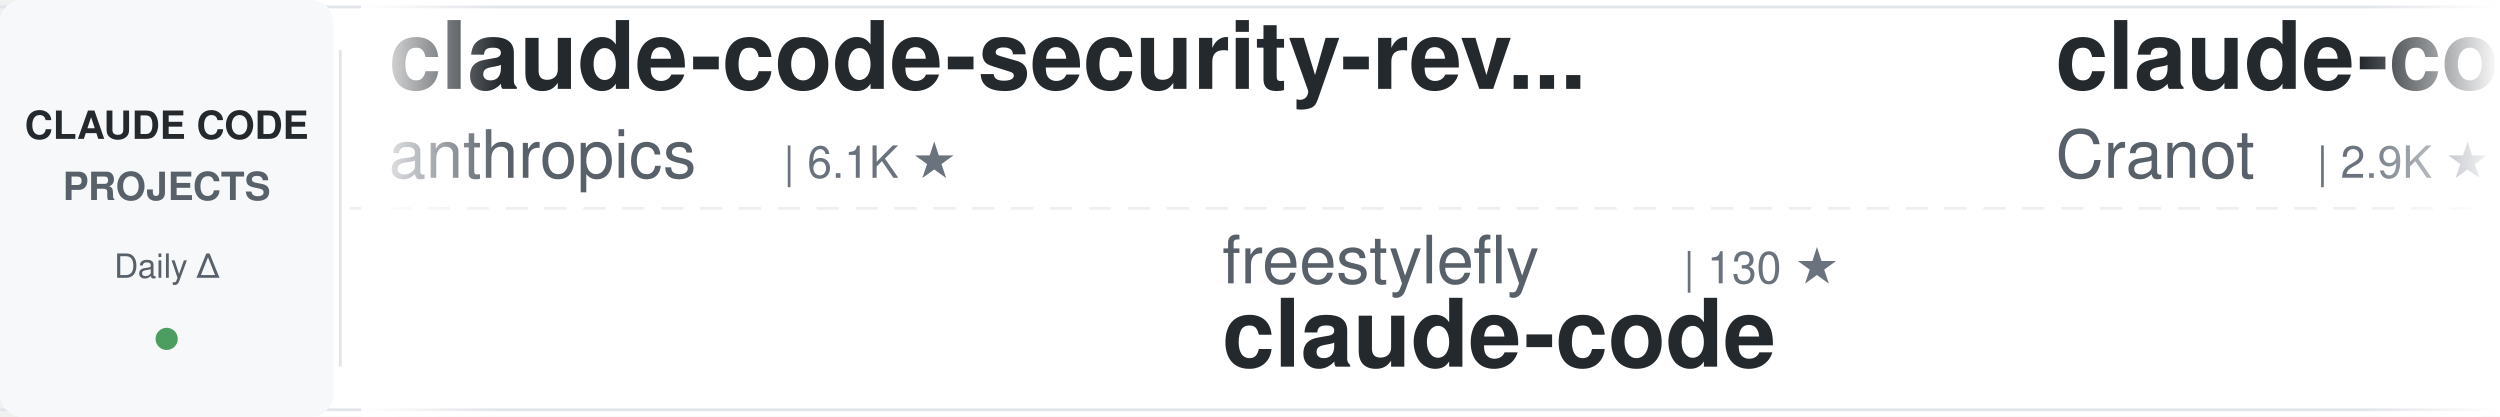
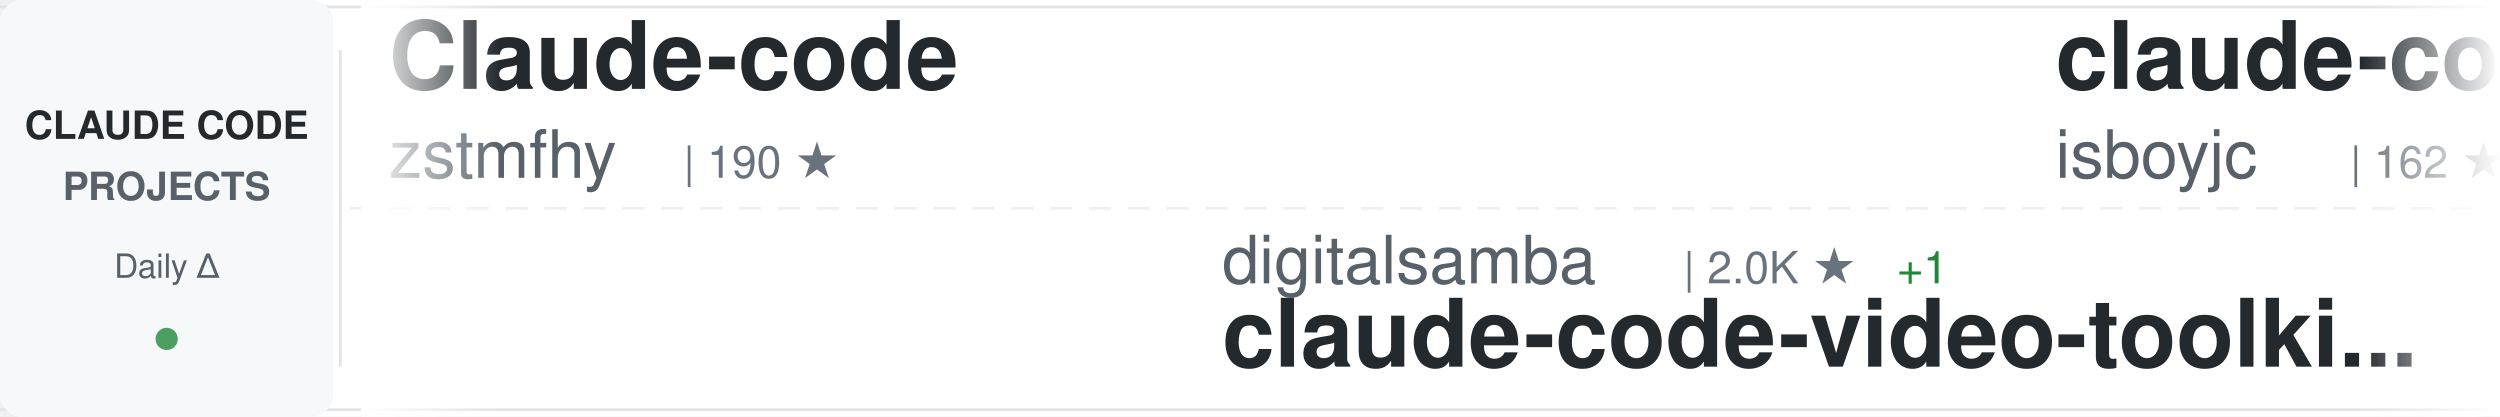
<svg xmlns="http://www.w3.org/2000/svg" width="900" height="150">
  <defs>
    <linearGradient id="awesomeLeftFade" x1="0%" y1="0%" x2="100%" y2="0%">
      <stop offset="0%" style="stop-color:#ffffff;stop-opacity:1" />
      <stop offset="100%" style="stop-color:#ffffff;stop-opacity:0" />
    </linearGradient>
    <linearGradient id="awesomeRightFade" x1="0%" y1="0%" x2="100%" y2="0%">
      <stop offset="0%" style="stop-color:#ffffff;stop-opacity:0" />
      <stop offset="100%" style="stop-color:#ffffff;stop-opacity:1" />
    </linearGradient>
  </defs>
  <rect width="900" height="150" fill="#ffffff" rx="8" />
  <rect x="0" y="2" width="900" height="1" fill="#e1e4e8" />
  <rect x="0" y="147" width="900" height="1" fill="#e1e4e8" />
  <line x1="0" y1="75" x2="900" y2="75" stroke="#e1e4e8" stroke-width="1" stroke-dasharray="8 6" opacity="0.6" />
  <rect x="0" y="0" width="120" height="150" fill="#f6f8fa" rx="8" />
  <text x="60" y="50" font-family="-apple-system, BlinkMacSystemFont, 'Segoe UI', Helvetica, Arial, sans-serif" font-size="14" font-weight="600" fill="#24292e" text-anchor="middle">CLAUDE CODE</text>
  <text x="60" y="72" font-family="-apple-system, BlinkMacSystemFont, 'Segoe UI', Helvetica, Arial, sans-serif" font-size="14" font-weight="600" fill="#586069" text-anchor="middle">PROJECTS</text>
  <text x="60" y="100" font-family="-apple-system, BlinkMacSystemFont, 'Segoe UI', Helvetica, Arial, sans-serif" font-size="12" font-weight="500" fill="#586069" text-anchor="middle">Daily Δ</text>
  <circle cx="60" cy="122" r="4" fill="#22863a" opacity="0.8" />
  <rect x="122" y="18" width="1" height="114" fill="#e1e4e8" />
  <clipPath id="awesomeTickerClip">
    <rect x="130" y="0" width="770" height="150" />
  </clipPath>
  <g clip-path="url(#awesomeTickerClip)">
    <g id="awesomeTickerItems">
      <animateTransform attributeName="transform" attributeType="XML" type="translate" from="0 0" to="-3000 0" dur="54s" repeatCount="indefinite" />
      <g transform="translate(0, 0)">
-         <text x="140" y="32" font-family="-apple-system, BlinkMacSystemFont, 'Segoe UI', Helvetica, Arial, sans-serif" font-size="34" font-weight="600" fill="#24292e">claude-code-security-rev...</text>
-         <text x="140" y="64" font-family="-apple-system, BlinkMacSystemFont, 'Segoe UI', Helvetica, Arial, sans-serif" font-size="24" font-weight="400" fill="#586069">anthropics</text>
-         <text x="282" y="64" font-family="-apple-system, BlinkMacSystemFont, 'Segoe UI', Helvetica, Arial, sans-serif" font-size="16" font-weight="500" fill="#6a737d">| 6.1K ★</text>
+         <text x="140" y="32" font-family="-apple-system, BlinkMacSystemFont, 'Segoe UI', Helvetica, Arial, sans-serif" font-size="34" font-weight="600" fill="#24292e">Claude-code</text>
+         <text x="140" y="64" font-family="-apple-system, BlinkMacSystemFont, 'Segoe UI', Helvetica, Arial, sans-serif" font-size="24" font-weight="400" fill="#586069">zstmfhy</text>
+         <text x="246" y="64" font-family="-apple-system, BlinkMacSystemFont, 'Segoe UI', Helvetica, Arial, sans-serif" font-size="16" font-weight="500" fill="#6a737d">| 190 ★</text>
      </g>
      <g transform="translate(300, 0)">
-         <text x="140" y="102" font-family="-apple-system, BlinkMacSystemFont, 'Segoe UI', Helvetica, Arial, sans-serif" font-size="24" font-weight="400" fill="#586069">freestylefly</text>
-         <text x="306" y="102" font-family="-apple-system, BlinkMacSystemFont, 'Segoe UI', Helvetica, Arial, sans-serif" font-size="16" font-weight="500" fill="#6a737d">| 130 ★</text>
-         <text x="140" y="132" font-family="-apple-system, BlinkMacSystemFont, 'Segoe UI', Helvetica, Arial, sans-serif" font-size="34" font-weight="600" fill="#24292e">claude-code</text>
+         <text x="140" y="102" font-family="-apple-system, BlinkMacSystemFont, 'Segoe UI', Helvetica, Arial, sans-serif" font-size="24" font-weight="400" fill="#586069">digitalsamba</text>
+         <text x="306" y="102" font-family="-apple-system, BlinkMacSystemFont, 'Segoe UI', Helvetica, Arial, sans-serif" font-size="16" font-weight="500" fill="#6a737d">| 2.0K ★</text>
+         <text x="383" y="102" font-family="-apple-system, BlinkMacSystemFont, 'Segoe UI', Helvetica, Arial, sans-serif" font-size="16" font-weight="500" fill="#22863a"> +1</text>
+         <text x="140" y="132" font-family="-apple-system, BlinkMacSystemFont, 'Segoe UI', Helvetica, Arial, sans-serif" font-size="34" font-weight="600" fill="#24292e">claude-code-video-toolki...</text>
      </g>
      <g transform="translate(600, 0)">
-         <text x="140" y="32" font-family="-apple-system, BlinkMacSystemFont, 'Segoe UI', Helvetica, Arial, sans-serif" font-size="34" font-weight="600" fill="#24292e">claude-code-guide</text>
-         <text x="140" y="64" font-family="-apple-system, BlinkMacSystemFont, 'Segoe UI', Helvetica, Arial, sans-serif" font-size="24" font-weight="400" fill="#586069">Cranot</text>
-         <text x="234" y="64" font-family="-apple-system, BlinkMacSystemFont, 'Segoe UI', Helvetica, Arial, sans-serif" font-size="16" font-weight="500" fill="#6a737d">| 2.9K ★</text>
+         <text x="140" y="32" font-family="-apple-system, BlinkMacSystemFont, 'Segoe UI', Helvetica, Arial, sans-serif" font-size="34" font-weight="600" fill="#24292e">claude-code</text>
+         <text x="140" y="64" font-family="-apple-system, BlinkMacSystemFont, 'Segoe UI', Helvetica, Arial, sans-serif" font-size="24" font-weight="400" fill="#586069">isboyjc</text>
+         <text x="246" y="64" font-family="-apple-system, BlinkMacSystemFont, 'Segoe UI', Helvetica, Arial, sans-serif" font-size="16" font-weight="500" fill="#6a737d">| 162 ★</text>
      </g>
      <g transform="translate(900, 0)">
-         <text x="140" y="102" font-family="-apple-system, BlinkMacSystemFont, 'Segoe UI', Helvetica, Arial, sans-serif" font-size="24" font-weight="400" fill="#586069">hangsman</text>
-         <text x="258" y="102" font-family="-apple-system, BlinkMacSystemFont, 'Segoe UI', Helvetica, Arial, sans-serif" font-size="16" font-weight="500" fill="#6a737d">| 791 ★</text>
-         <text x="140" y="132" font-family="-apple-system, BlinkMacSystemFont, 'Segoe UI', Helvetica, Arial, sans-serif" font-size="34" font-weight="600" fill="#24292e">claude-code-source</text>
+         <text x="140" y="102" font-family="-apple-system, BlinkMacSystemFont, 'Segoe UI', Helvetica, Arial, sans-serif" font-size="24" font-weight="400" fill="#586069">disler</text>
+         <text x="234" y="102" font-family="-apple-system, BlinkMacSystemFont, 'Segoe UI', Helvetica, Arial, sans-serif" font-size="16" font-weight="500" fill="#6a737d">| 3.9K ★</text>
+         <text x="140" y="132" font-family="-apple-system, BlinkMacSystemFont, 'Segoe UI', Helvetica, Arial, sans-serif" font-size="34" font-weight="600" fill="#24292e">claude-code-hooks-master...</text>
      </g>
      <g transform="translate(1200, 0)">
-         <text x="140" y="32" font-family="-apple-system, BlinkMacSystemFont, 'Segoe UI', Helvetica, Arial, sans-serif" font-size="34" font-weight="600" fill="#24292e">claude-code</text>
-         <text x="140" y="64" font-family="-apple-system, BlinkMacSystemFont, 'Segoe UI', Helvetica, Arial, sans-serif" font-size="24" font-weight="400" fill="#586069">codeaashu</text>
-         <text x="270" y="64" font-family="-apple-system, BlinkMacSystemFont, 'Segoe UI', Helvetica, Arial, sans-serif" font-size="16" font-weight="500" fill="#6a737d">| 3.3K ★</text>
-         <text x="347" y="64" font-family="-apple-system, BlinkMacSystemFont, 'Segoe UI', Helvetica, Arial, sans-serif" font-size="16" font-weight="500" fill="#22863a"> +2</text>
+         <text x="140" y="32" font-family="-apple-system, BlinkMacSystemFont, 'Segoe UI', Helvetica, Arial, sans-serif" font-size="34" font-weight="600" fill="#24292e">system_prompts_leaks</text>
+         <text x="140" y="64" font-family="-apple-system, BlinkMacSystemFont, 'Segoe UI', Helvetica, Arial, sans-serif" font-size="24" font-weight="400" fill="#586069">asgeirtj</text>
+         <text x="258" y="64" font-family="-apple-system, BlinkMacSystemFont, 'Segoe UI', Helvetica, Arial, sans-serif" font-size="16" font-weight="500" fill="#6a737d">| 63.8K ★</text>
+         <text x="344" y="64" font-family="-apple-system, BlinkMacSystemFont, 'Segoe UI', Helvetica, Arial, sans-serif" font-size="16" font-weight="500" fill="#22863a"> +9</text>
      </g>
      <g transform="translate(1500, 0)">
-         <text x="140" y="102" font-family="-apple-system, BlinkMacSystemFont, 'Segoe UI', Helvetica, Arial, sans-serif" font-size="24" font-weight="400" fill="#586069">AprilNEA</text>
-         <text x="258" y="102" font-family="-apple-system, BlinkMacSystemFont, 'Segoe UI', Helvetica, Arial, sans-serif" font-size="16" font-weight="500" fill="#6a737d">| 392 ★</text>
-         <text x="140" y="132" font-family="-apple-system, BlinkMacSystemFont, 'Segoe UI', Helvetica, Arial, sans-serif" font-size="34" font-weight="600" fill="#24292e">claude-code-source</text>
+         <text x="140" y="102" font-family="-apple-system, BlinkMacSystemFont, 'Segoe UI', Helvetica, Arial, sans-serif" font-size="24" font-weight="400" fill="#586069">nicedreamzapp</text>
+         <text x="318" y="102" font-family="-apple-system, BlinkMacSystemFont, 'Segoe UI', Helvetica, Arial, sans-serif" font-size="16" font-weight="500" fill="#6a737d">| 3.2K ★</text>
+         <text x="395" y="102" font-family="-apple-system, BlinkMacSystemFont, 'Segoe UI', Helvetica, Arial, sans-serif" font-size="16" font-weight="500" fill="#22863a"> +1</text>
+         <text x="140" y="132" font-family="-apple-system, BlinkMacSystemFont, 'Segoe UI', Helvetica, Arial, sans-serif" font-size="34" font-weight="600" fill="#24292e">claude-code-local</text>
      </g>
      <g transform="translate(1800, 0)">
-         <text x="140" y="32" font-family="-apple-system, BlinkMacSystemFont, 'Segoe UI', Helvetica, Arial, sans-serif" font-size="34" font-weight="600" fill="#24292e">Claude-Code-Game-Studios</text>
-         <text x="140" y="64" font-family="-apple-system, BlinkMacSystemFont, 'Segoe UI', Helvetica, Arial, sans-serif" font-size="24" font-weight="400" fill="#586069">Donchitos</text>
-         <text x="270" y="64" font-family="-apple-system, BlinkMacSystemFont, 'Segoe UI', Helvetica, Arial, sans-serif" font-size="16" font-weight="500" fill="#6a737d">| 24.7K ★</text>
+         <text x="140" y="32" font-family="-apple-system, BlinkMacSystemFont, 'Segoe UI', Helvetica, Arial, sans-serif" font-size="34" font-weight="600" fill="#24292e">claude-code-sourcemap</text>
+         <text x="140" y="64" font-family="-apple-system, BlinkMacSystemFont, 'Segoe UI', Helvetica, Arial, sans-serif" font-size="24" font-weight="400" fill="#586069">ChinaSiro</text>
+         <text x="270" y="64" font-family="-apple-system, BlinkMacSystemFont, 'Segoe UI', Helvetica, Arial, sans-serif" font-size="16" font-weight="500" fill="#6a737d">| 9.6K ★</text>
+         <text x="347" y="64" font-family="-apple-system, BlinkMacSystemFont, 'Segoe UI', Helvetica, Arial, sans-serif" font-size="16" font-weight="500" fill="#22863a"> +1</text>
+       </g>
+       <g transform="translate(2100, 0)">
+         <text x="140" y="102" font-family="-apple-system, BlinkMacSystemFont, 'Segoe UI', Helvetica, Arial, sans-serif" font-size="24" font-weight="400" fill="#586069">Yeachan-Heo</text>
+         <text x="294" y="102" font-family="-apple-system, BlinkMacSystemFont, 'Segoe UI', Helvetica, Arial, sans-serif" font-size="16" font-weight="500" fill="#6a737d">| 38.9K ★</text>
+         <text x="380" y="102" font-family="-apple-system, BlinkMacSystemFont, 'Segoe UI', Helvetica, Arial, sans-serif" font-size="16" font-weight="500" fill="#22863a"> +3</text>
+         <text x="140" y="132" font-family="-apple-system, BlinkMacSystemFont, 'Segoe UI', Helvetica, Arial, sans-serif" font-size="34" font-weight="600" fill="#24292e">oh-my-claudecode</text>
+       </g>
+       <g transform="translate(2400, 0)">
+         <text x="140" y="32" font-family="-apple-system, BlinkMacSystemFont, 'Segoe UI', Helvetica, Arial, sans-serif" font-size="34" font-weight="600" fill="#24292e">awesome-claude-code-suba...</text>
+         <text x="140" y="64" font-family="-apple-system, BlinkMacSystemFont, 'Segoe UI', Helvetica, Arial, sans-serif" font-size="24" font-weight="400" fill="#586069">VoltAgent</text>
+         <text x="270" y="64" font-family="-apple-system, BlinkMacSystemFont, 'Segoe UI', Helvetica, Arial, sans-serif" font-size="16" font-weight="500" fill="#6a737d">| 24.8K ★</text>
        <text x="356" y="64" font-family="-apple-system, BlinkMacSystemFont, 'Segoe UI', Helvetica, Arial, sans-serif" font-size="16" font-weight="500" fill="#22863a"> +4</text>
      </g>
-       <g transform="translate(2100, 0)">
-         <text x="140" y="102" font-family="-apple-system, BlinkMacSystemFont, 'Segoe UI', Helvetica, Arial, sans-serif" font-size="24" font-weight="400" fill="#586069">anthropics</text>
-         <text x="282" y="102" font-family="-apple-system, BlinkMacSystemFont, 'Segoe UI', Helvetica, Arial, sans-serif" font-size="16" font-weight="500" fill="#6a737d">| 143.5K ★</text>
-         <text x="377" y="102" font-family="-apple-system, BlinkMacSystemFont, 'Segoe UI', Helvetica, Arial, sans-serif" font-size="16" font-weight="500" fill="#22863a"> +15</text>
-         <text x="140" y="132" font-family="-apple-system, BlinkMacSystemFont, 'Segoe UI', Helvetica, Arial, sans-serif" font-size="34" font-weight="600" fill="#24292e">claude-code</text>
-       </g>
-       <g transform="translate(2400, 0)">
-         <text x="140" y="32" font-family="-apple-system, BlinkMacSystemFont, 'Segoe UI', Helvetica, Arial, sans-serif" font-size="34" font-weight="600" fill="#24292e">Dive-into-Claude-Code</text>
-         <text x="140" y="64" font-family="-apple-system, BlinkMacSystemFont, 'Segoe UI', Helvetica, Arial, sans-serif" font-size="24" font-weight="400" fill="#586069">VILA-Lab</text>
-         <text x="258" y="64" font-family="-apple-system, BlinkMacSystemFont, 'Segoe UI', Helvetica, Arial, sans-serif" font-size="16" font-weight="500" fill="#6a737d">| 2.1K ★</text>
-       </g>
      <g transform="translate(2700, 0)">
-         <text x="140" y="102" font-family="-apple-system, BlinkMacSystemFont, 'Segoe UI', Helvetica, Arial, sans-serif" font-size="24" font-weight="400" fill="#586069">ykdojo</text>
-         <text x="234" y="102" font-family="-apple-system, BlinkMacSystemFont, 'Segoe UI', Helvetica, Arial, sans-serif" font-size="16" font-weight="500" fill="#6a737d">| 10.0K ★</text>
-         <text x="320" y="102" font-family="-apple-system, BlinkMacSystemFont, 'Segoe UI', Helvetica, Arial, sans-serif" font-size="16" font-weight="500" fill="#22863a"> +2</text>
-         <text x="140" y="132" font-family="-apple-system, BlinkMacSystemFont, 'Segoe UI', Helvetica, Arial, sans-serif" font-size="34" font-weight="600" fill="#24292e">claude-code-tips</text>
+         <text x="140" y="102" font-family="-apple-system, BlinkMacSystemFont, 'Segoe UI', Helvetica, Arial, sans-serif" font-size="24" font-weight="400" fill="#586069">ChrisWiles</text>
+         <text x="282" y="102" font-family="-apple-system, BlinkMacSystemFont, 'Segoe UI', Helvetica, Arial, sans-serif" font-size="16" font-weight="500" fill="#6a737d">| 6.0K ★</text>
+         <text x="140" y="132" font-family="-apple-system, BlinkMacSystemFont, 'Segoe UI', Helvetica, Arial, sans-serif" font-size="34" font-weight="600" fill="#24292e">claude-code-showcase</text>
      </g>
      <g transform="translate(3000, 0)">
-         <text x="140" y="32" font-family="-apple-system, BlinkMacSystemFont, 'Segoe UI', Helvetica, Arial, sans-serif" font-size="34" font-weight="600" fill="#24292e">claude-code-security-rev...</text>
-         <text x="140" y="64" font-family="-apple-system, BlinkMacSystemFont, 'Segoe UI', Helvetica, Arial, sans-serif" font-size="24" font-weight="400" fill="#586069">anthropics</text>
-         <text x="282" y="64" font-family="-apple-system, BlinkMacSystemFont, 'Segoe UI', Helvetica, Arial, sans-serif" font-size="16" font-weight="500" fill="#6a737d">| 6.1K ★</text>
+         <text x="140" y="32" font-family="-apple-system, BlinkMacSystemFont, 'Segoe UI', Helvetica, Arial, sans-serif" font-size="34" font-weight="600" fill="#24292e">Claude-code</text>
+         <text x="140" y="64" font-family="-apple-system, BlinkMacSystemFont, 'Segoe UI', Helvetica, Arial, sans-serif" font-size="24" font-weight="400" fill="#586069">zstmfhy</text>
+         <text x="246" y="64" font-family="-apple-system, BlinkMacSystemFont, 'Segoe UI', Helvetica, Arial, sans-serif" font-size="16" font-weight="500" fill="#6a737d">| 190 ★</text>
      </g>
      <g transform="translate(3300, 0)">
-         <text x="140" y="102" font-family="-apple-system, BlinkMacSystemFont, 'Segoe UI', Helvetica, Arial, sans-serif" font-size="24" font-weight="400" fill="#586069">freestylefly</text>
-         <text x="306" y="102" font-family="-apple-system, BlinkMacSystemFont, 'Segoe UI', Helvetica, Arial, sans-serif" font-size="16" font-weight="500" fill="#6a737d">| 130 ★</text>
-         <text x="140" y="132" font-family="-apple-system, BlinkMacSystemFont, 'Segoe UI', Helvetica, Arial, sans-serif" font-size="34" font-weight="600" fill="#24292e">claude-code</text>
+         <text x="140" y="102" font-family="-apple-system, BlinkMacSystemFont, 'Segoe UI', Helvetica, Arial, sans-serif" font-size="24" font-weight="400" fill="#586069">digitalsamba</text>
+         <text x="306" y="102" font-family="-apple-system, BlinkMacSystemFont, 'Segoe UI', Helvetica, Arial, sans-serif" font-size="16" font-weight="500" fill="#6a737d">| 2.0K ★</text>
+         <text x="383" y="102" font-family="-apple-system, BlinkMacSystemFont, 'Segoe UI', Helvetica, Arial, sans-serif" font-size="16" font-weight="500" fill="#22863a"> +1</text>
+         <text x="140" y="132" font-family="-apple-system, BlinkMacSystemFont, 'Segoe UI', Helvetica, Arial, sans-serif" font-size="34" font-weight="600" fill="#24292e">claude-code-video-toolki...</text>
      </g>
      <g transform="translate(3600, 0)">
-         <text x="140" y="32" font-family="-apple-system, BlinkMacSystemFont, 'Segoe UI', Helvetica, Arial, sans-serif" font-size="34" font-weight="600" fill="#24292e">claude-code-guide</text>
-         <text x="140" y="64" font-family="-apple-system, BlinkMacSystemFont, 'Segoe UI', Helvetica, Arial, sans-serif" font-size="24" font-weight="400" fill="#586069">Cranot</text>
-         <text x="234" y="64" font-family="-apple-system, BlinkMacSystemFont, 'Segoe UI', Helvetica, Arial, sans-serif" font-size="16" font-weight="500" fill="#6a737d">| 2.9K ★</text>
+         <text x="140" y="32" font-family="-apple-system, BlinkMacSystemFont, 'Segoe UI', Helvetica, Arial, sans-serif" font-size="34" font-weight="600" fill="#24292e">claude-code</text>
+         <text x="140" y="64" font-family="-apple-system, BlinkMacSystemFont, 'Segoe UI', Helvetica, Arial, sans-serif" font-size="24" font-weight="400" fill="#586069">isboyjc</text>
+         <text x="246" y="64" font-family="-apple-system, BlinkMacSystemFont, 'Segoe UI', Helvetica, Arial, sans-serif" font-size="16" font-weight="500" fill="#6a737d">| 162 ★</text>
      </g>
      <g transform="translate(3900, 0)">
-         <text x="140" y="102" font-family="-apple-system, BlinkMacSystemFont, 'Segoe UI', Helvetica, Arial, sans-serif" font-size="24" font-weight="400" fill="#586069">hangsman</text>
-         <text x="258" y="102" font-family="-apple-system, BlinkMacSystemFont, 'Segoe UI', Helvetica, Arial, sans-serif" font-size="16" font-weight="500" fill="#6a737d">| 791 ★</text>
-         <text x="140" y="132" font-family="-apple-system, BlinkMacSystemFont, 'Segoe UI', Helvetica, Arial, sans-serif" font-size="34" font-weight="600" fill="#24292e">claude-code-source</text>
+         <text x="140" y="102" font-family="-apple-system, BlinkMacSystemFont, 'Segoe UI', Helvetica, Arial, sans-serif" font-size="24" font-weight="400" fill="#586069">disler</text>
+         <text x="234" y="102" font-family="-apple-system, BlinkMacSystemFont, 'Segoe UI', Helvetica, Arial, sans-serif" font-size="16" font-weight="500" fill="#6a737d">| 3.9K ★</text>
+         <text x="140" y="132" font-family="-apple-system, BlinkMacSystemFont, 'Segoe UI', Helvetica, Arial, sans-serif" font-size="34" font-weight="600" fill="#24292e">claude-code-hooks-master...</text>
      </g>
    </g>
  </g>
  <rect x="130" y="0" width="50" height="150" fill="url(#awesomeLeftFade)" />
  <rect x="850" y="0" width="50" height="150" fill="url(#awesomeRightFade)" />
</svg>
